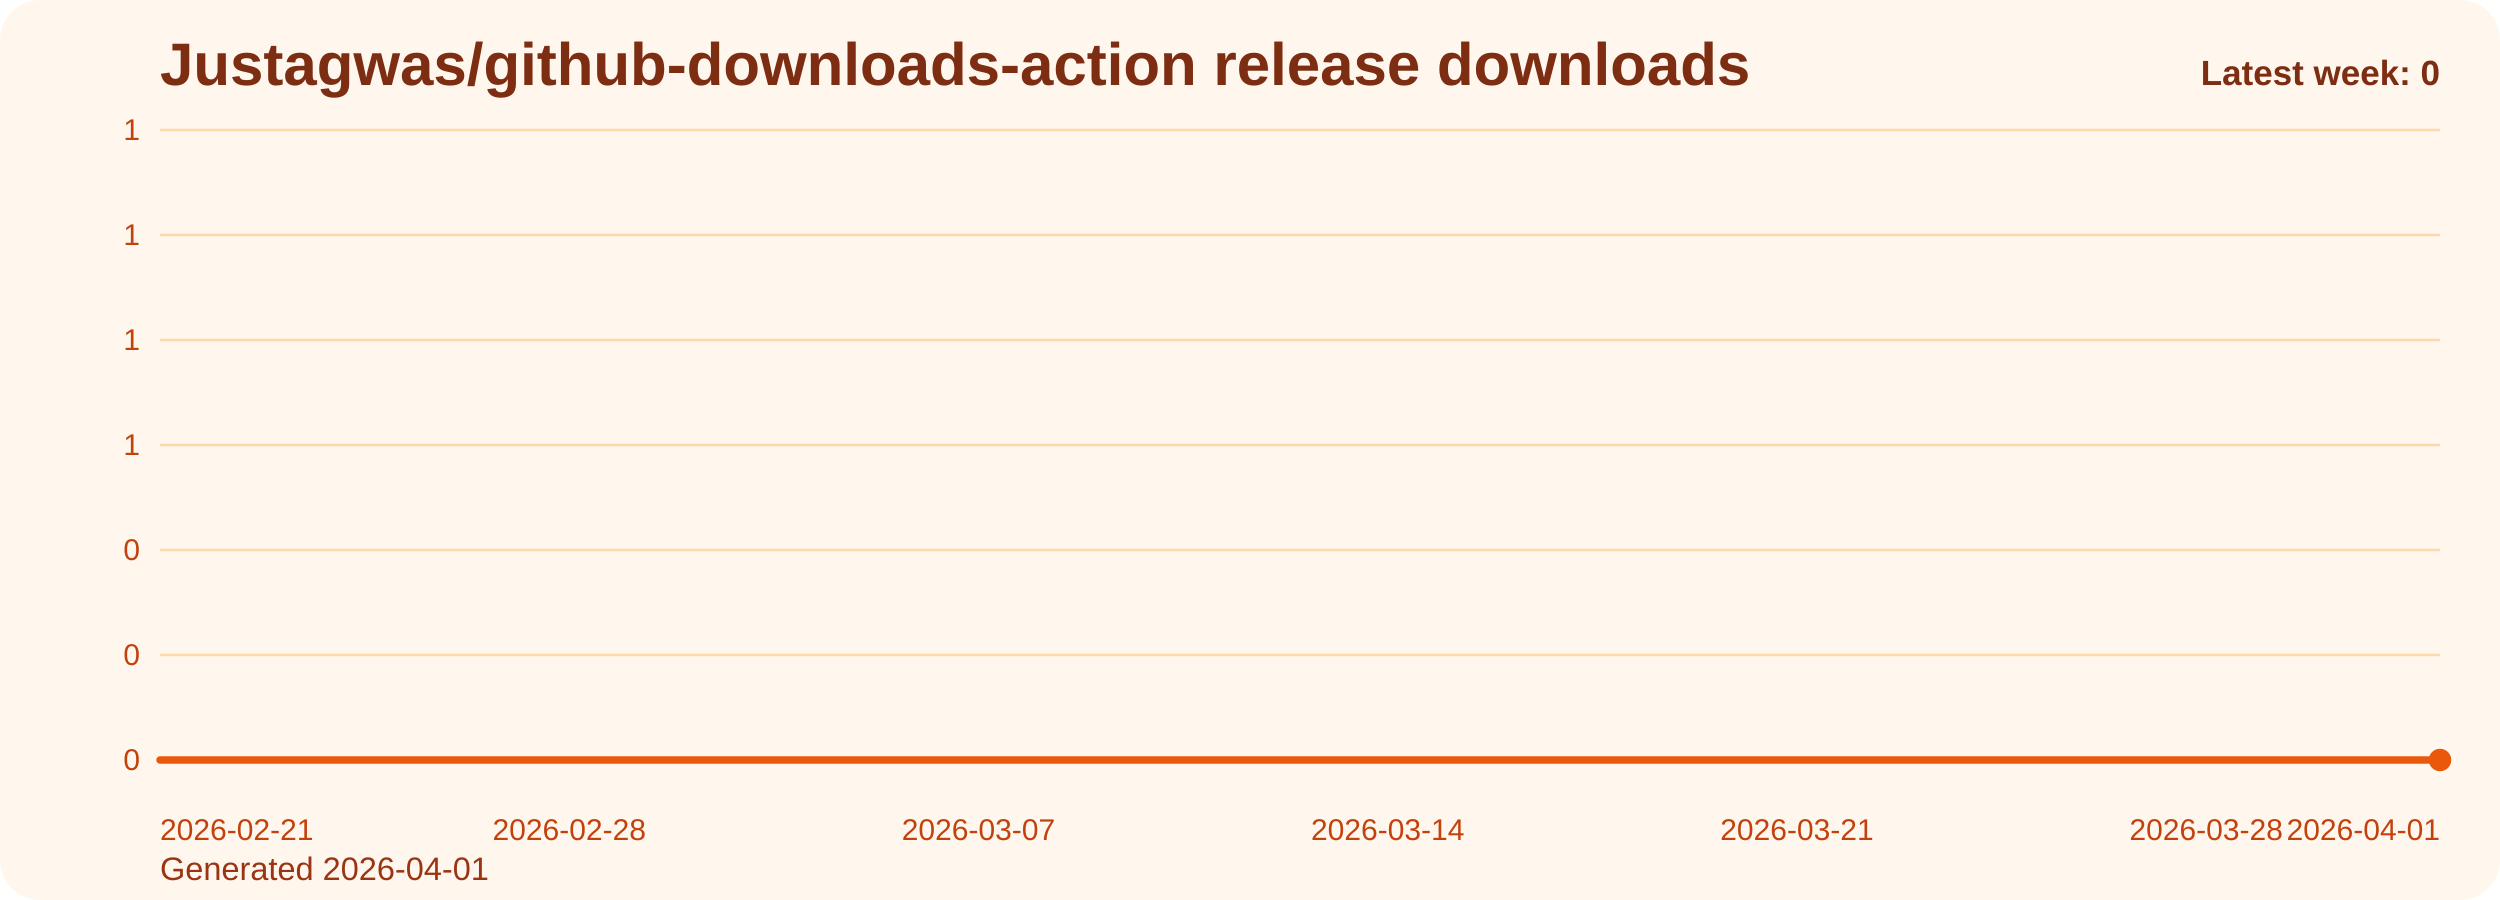
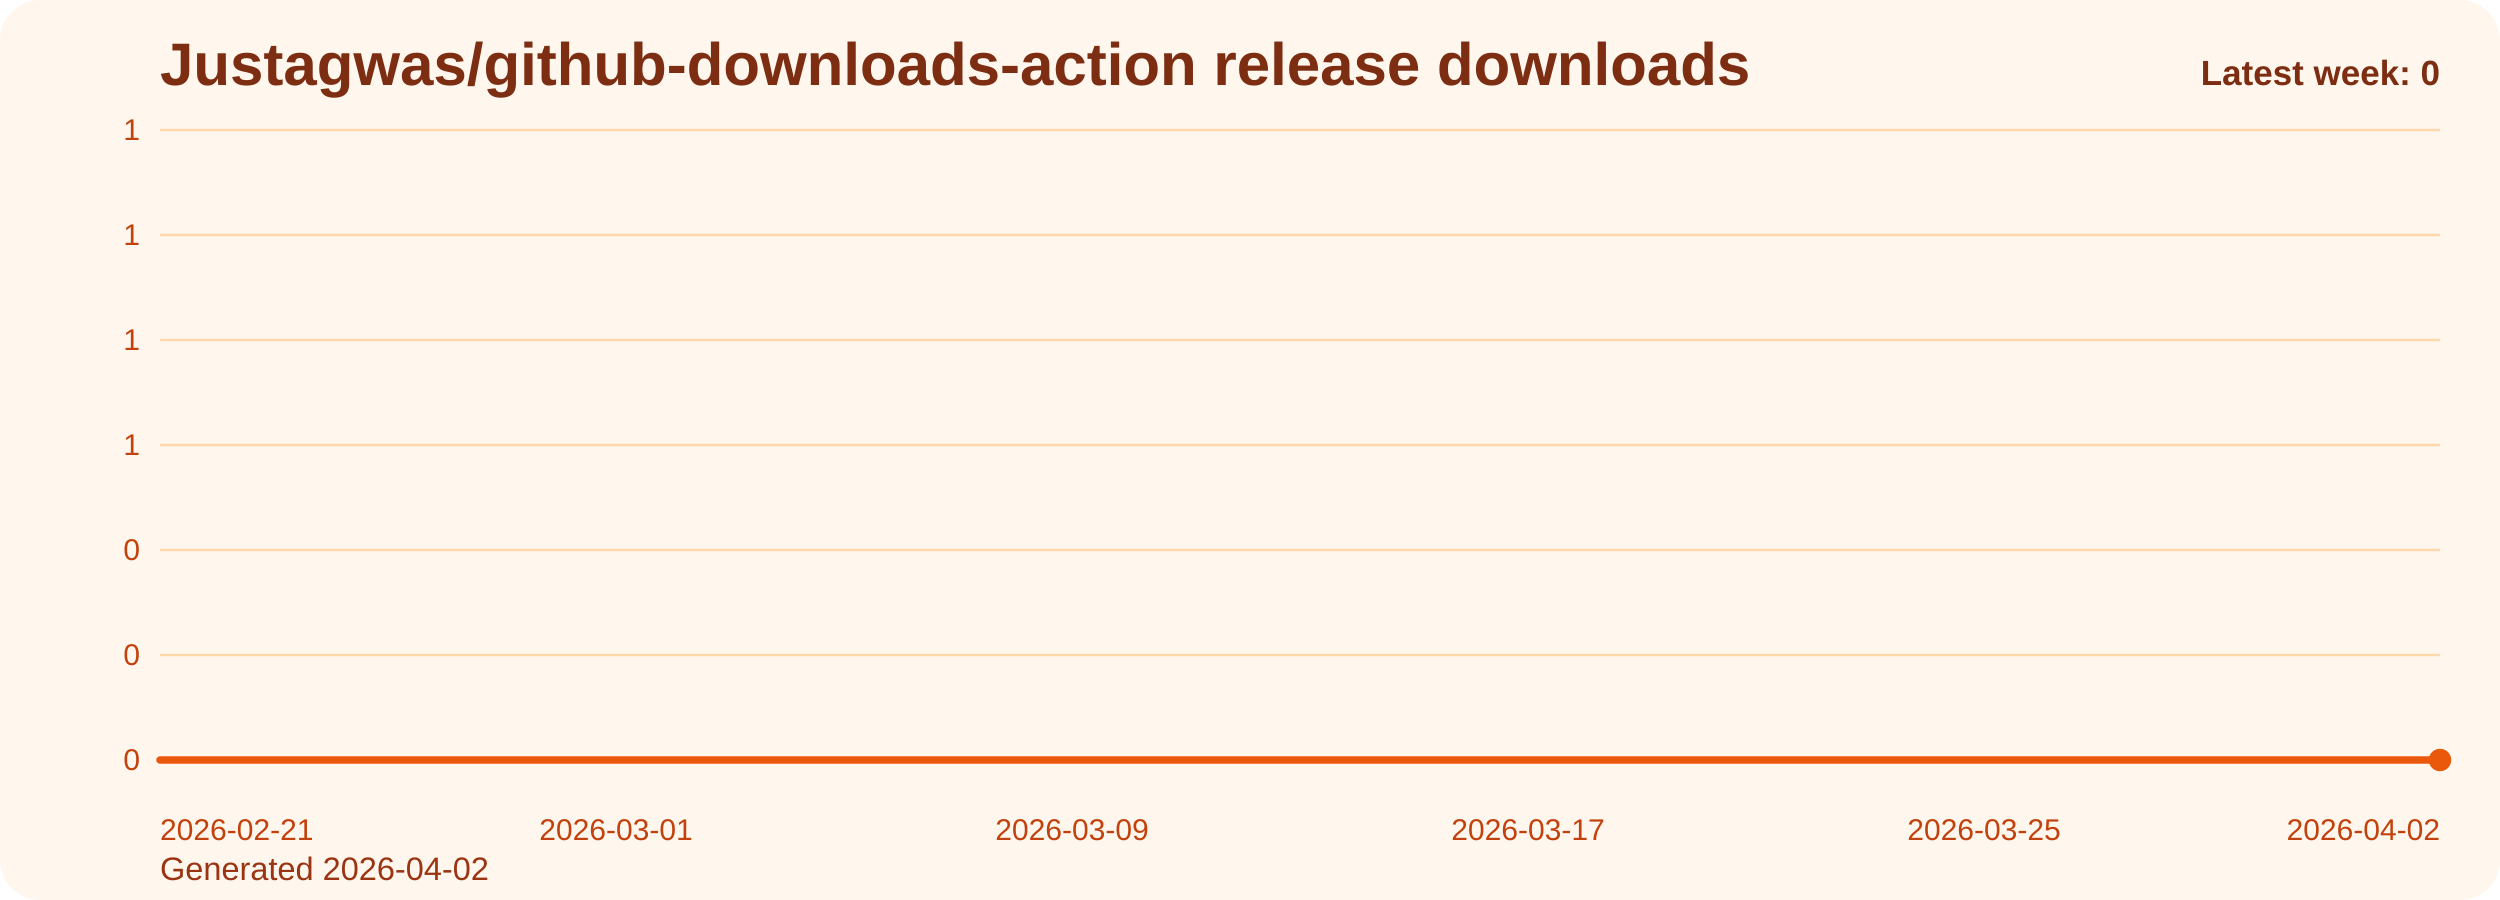
<svg xmlns="http://www.w3.org/2000/svg" viewBox="0 0 1000 360" role="img" aria-label="Justagwas/github-downloads-action release downloads chart">
  <defs>
    <linearGradient id="fill-weekly-orange" x1="0" y1="0" x2="0" y2="1">
      <stop offset="0%" stop-color="#f97316" stop-opacity="0.32" />
      <stop offset="100%" stop-color="#f97316" stop-opacity="0.05" />
    </linearGradient>
    <style>
      .bg { fill: #fff7ed; }
      .title { font: 700 24px Arial, sans-serif; fill: #7c2d12; }
      .sub { font: 400 13px Arial, sans-serif; fill: #9a3412; }
      .grid { stroke: #fed7aa; stroke-width: 1; }
      .axis { font: 400 12px Arial, sans-serif; fill: #c2410c; }
      .line { fill: none; stroke: #ea580c; stroke-width: 3; stroke-linecap: round; stroke-linejoin: round; }
      .dot { fill: #ea580c; }
      .value { font: 600 11px Arial, sans-serif; fill: #9a3412; }
      .latest { font: 700 14px Arial, sans-serif; fill: #7c2d12; }
    </style>
  </defs>
  <rect class="bg" x="0" y="0" width="1000" height="360" rx="16" />
  <text class="title" x="64" y="34">Justagwas/github-downloads-action release downloads</text>
-   <text class="sub" x="64" y="352">Generated 2026-04-01</text>
+   <text class="sub" x="64" y="352">Generated 2026-04-02</text>
  <line x1="64" y1="52.00" x2="976" y2="52.00" class="grid" />
  <text x="56" y="56.00" text-anchor="end" class="axis">1</text>
  <line x1="64" y1="94.00" x2="976" y2="94.00" class="grid" />
  <text x="56" y="98.00" text-anchor="end" class="axis">1</text>
  <line x1="64" y1="136.00" x2="976" y2="136.00" class="grid" />
  <text x="56" y="140.00" text-anchor="end" class="axis">1</text>
  <line x1="64" y1="178.00" x2="976" y2="178.00" class="grid" />
  <text x="56" y="182.00" text-anchor="end" class="axis">1</text>
  <line x1="64" y1="220.00" x2="976" y2="220.00" class="grid" />
  <text x="56" y="224.00" text-anchor="end" class="axis">0</text>
  <line x1="64" y1="262.00" x2="976" y2="262.00" class="grid" />
  <text x="56" y="266.00" text-anchor="end" class="axis">0</text>
  <line x1="64" y1="304.00" x2="976" y2="304.00" class="grid" />
  <text x="56" y="308.00" text-anchor="end" class="axis">0</text>
-   <path d="M 64.00 304 L 64.00 304.00 L 87.38 304.00 L 110.77 304.00 L 134.15 304.00 L 157.54 304.00 L 180.92 304.00 L 204.31 304.00 L 227.69 304.00 L 251.08 304.00 L 274.46 304.00 L 297.85 304.00 L 321.23 304.00 L 344.62 304.00 L 368.00 304.00 L 391.38 304.00 L 414.77 304.00 L 438.15 304.00 L 461.54 304.00 L 484.92 304.00 L 508.31 304.00 L 531.69 304.00 L 555.08 304.00 L 578.46 304.00 L 601.85 304.00 L 625.23 304.00 L 648.62 304.00 L 672.00 304.00 L 695.38 304.00 L 718.77 304.00 L 742.15 304.00 L 765.54 304.00 L 788.92 304.00 L 812.31 304.00 L 835.69 304.00 L 859.08 304.00 L 882.46 304.00 L 905.85 304.00 L 929.23 304.00 L 952.62 304.00 L 976.00 304.00 L 976.00 304 Z" fill="url(#fill-weekly-orange)" />
-   <polyline class="line" points="64.00,304.00 87.38,304.00 110.77,304.00 134.15,304.00 157.54,304.00 180.92,304.00 204.31,304.00 227.69,304.00 251.08,304.00 274.46,304.00 297.85,304.00 321.23,304.00 344.62,304.00 368.00,304.00 391.38,304.00 414.77,304.00 438.15,304.00 461.54,304.00 484.92,304.00 508.31,304.00 531.69,304.00 555.08,304.00 578.46,304.00 601.85,304.00 625.23,304.00 648.62,304.00 672.00,304.00 695.38,304.00 718.77,304.00 742.15,304.00 765.54,304.00 788.92,304.00 812.31,304.00 835.69,304.00 859.08,304.00 882.46,304.00 905.85,304.00 929.23,304.00 952.62,304.00 976.00,304.00" />
+   <path d="M 64.00 304 L 64.00 304.00 L 86.80 304.00 L 109.60 304.00 L 132.40 304.00 L 155.20 304.00 L 178.00 304.00 L 200.80 304.00 L 223.60 304.00 L 246.40 304.00 L 269.20 304.00 L 292.00 304.00 L 314.80 304.00 L 337.60 304.00 L 360.40 304.00 L 383.20 304.00 L 406.00 304.00 L 428.80 304.00 L 451.60 304.00 L 474.40 304.00 L 497.20 304.00 L 520.00 304.00 L 542.80 304.00 L 565.60 304.00 L 588.40 304.00 L 611.20 304.00 L 634.00 304.00 L 656.80 304.00 L 679.60 304.00 L 702.40 304.00 L 725.20 304.00 L 748.00 304.00 L 770.80 304.00 L 793.60 304.00 L 816.40 304.00 L 839.20 304.00 L 862.00 304.00 L 884.80 304.00 L 907.60 304.00 L 930.40 304.00 L 953.20 304.00 L 976.00 304.00 L 976.00 304 Z" fill="url(#fill-weekly-orange)" />
+   <polyline class="line" points="64.00,304.00 86.80,304.00 109.60,304.00 132.40,304.00 155.20,304.00 178.00,304.00 200.80,304.00 223.60,304.00 246.40,304.00 269.20,304.00 292.00,304.00 314.80,304.00 337.60,304.00 360.40,304.00 383.20,304.00 406.00,304.00 428.80,304.00 451.60,304.00 474.40,304.00 497.20,304.00 520.00,304.00 542.80,304.00 565.60,304.00 588.40,304.00 611.20,304.00 634.00,304.00 656.80,304.00 679.60,304.00 702.40,304.00 725.20,304.00 748.00,304.00 770.80,304.00 793.60,304.00 816.40,304.00 839.20,304.00 862.00,304.00 884.80,304.00 907.60,304.00 930.40,304.00 953.20,304.00 976.00,304.00" />
  <circle class="dot" cx="976.00" cy="304.00" r="4.5" />
  <text class="axis" x="64.00" y="336" text-anchor="start">2026-02-21</text>
-   <text class="axis" x="227.69" y="336" text-anchor="middle">2026-02-28</text>
-   <text class="axis" x="391.38" y="336" text-anchor="middle">2026-03-07</text>
-   <text class="axis" x="555.08" y="336" text-anchor="middle">2026-03-14</text>
-   <text class="axis" x="718.77" y="336" text-anchor="middle">2026-03-21</text>
-   <text class="axis" x="882.46" y="336" text-anchor="middle">2026-03-28</text>
-   <text class="axis" x="976.00" y="336" text-anchor="end">2026-04-01</text>
+   <text class="axis" x="246.40" y="336" text-anchor="middle">2026-03-01</text>
+   <text class="axis" x="428.80" y="336" text-anchor="middle">2026-03-09</text>
+   <text class="axis" x="611.20" y="336" text-anchor="middle">2026-03-17</text>
+   <text class="axis" x="793.60" y="336" text-anchor="middle">2026-03-25</text>
+   <text class="axis" x="976.00" y="336" text-anchor="end">2026-04-02</text>
  <text class="latest" x="976" y="34" text-anchor="end">Latest week: 0</text>
</svg>
